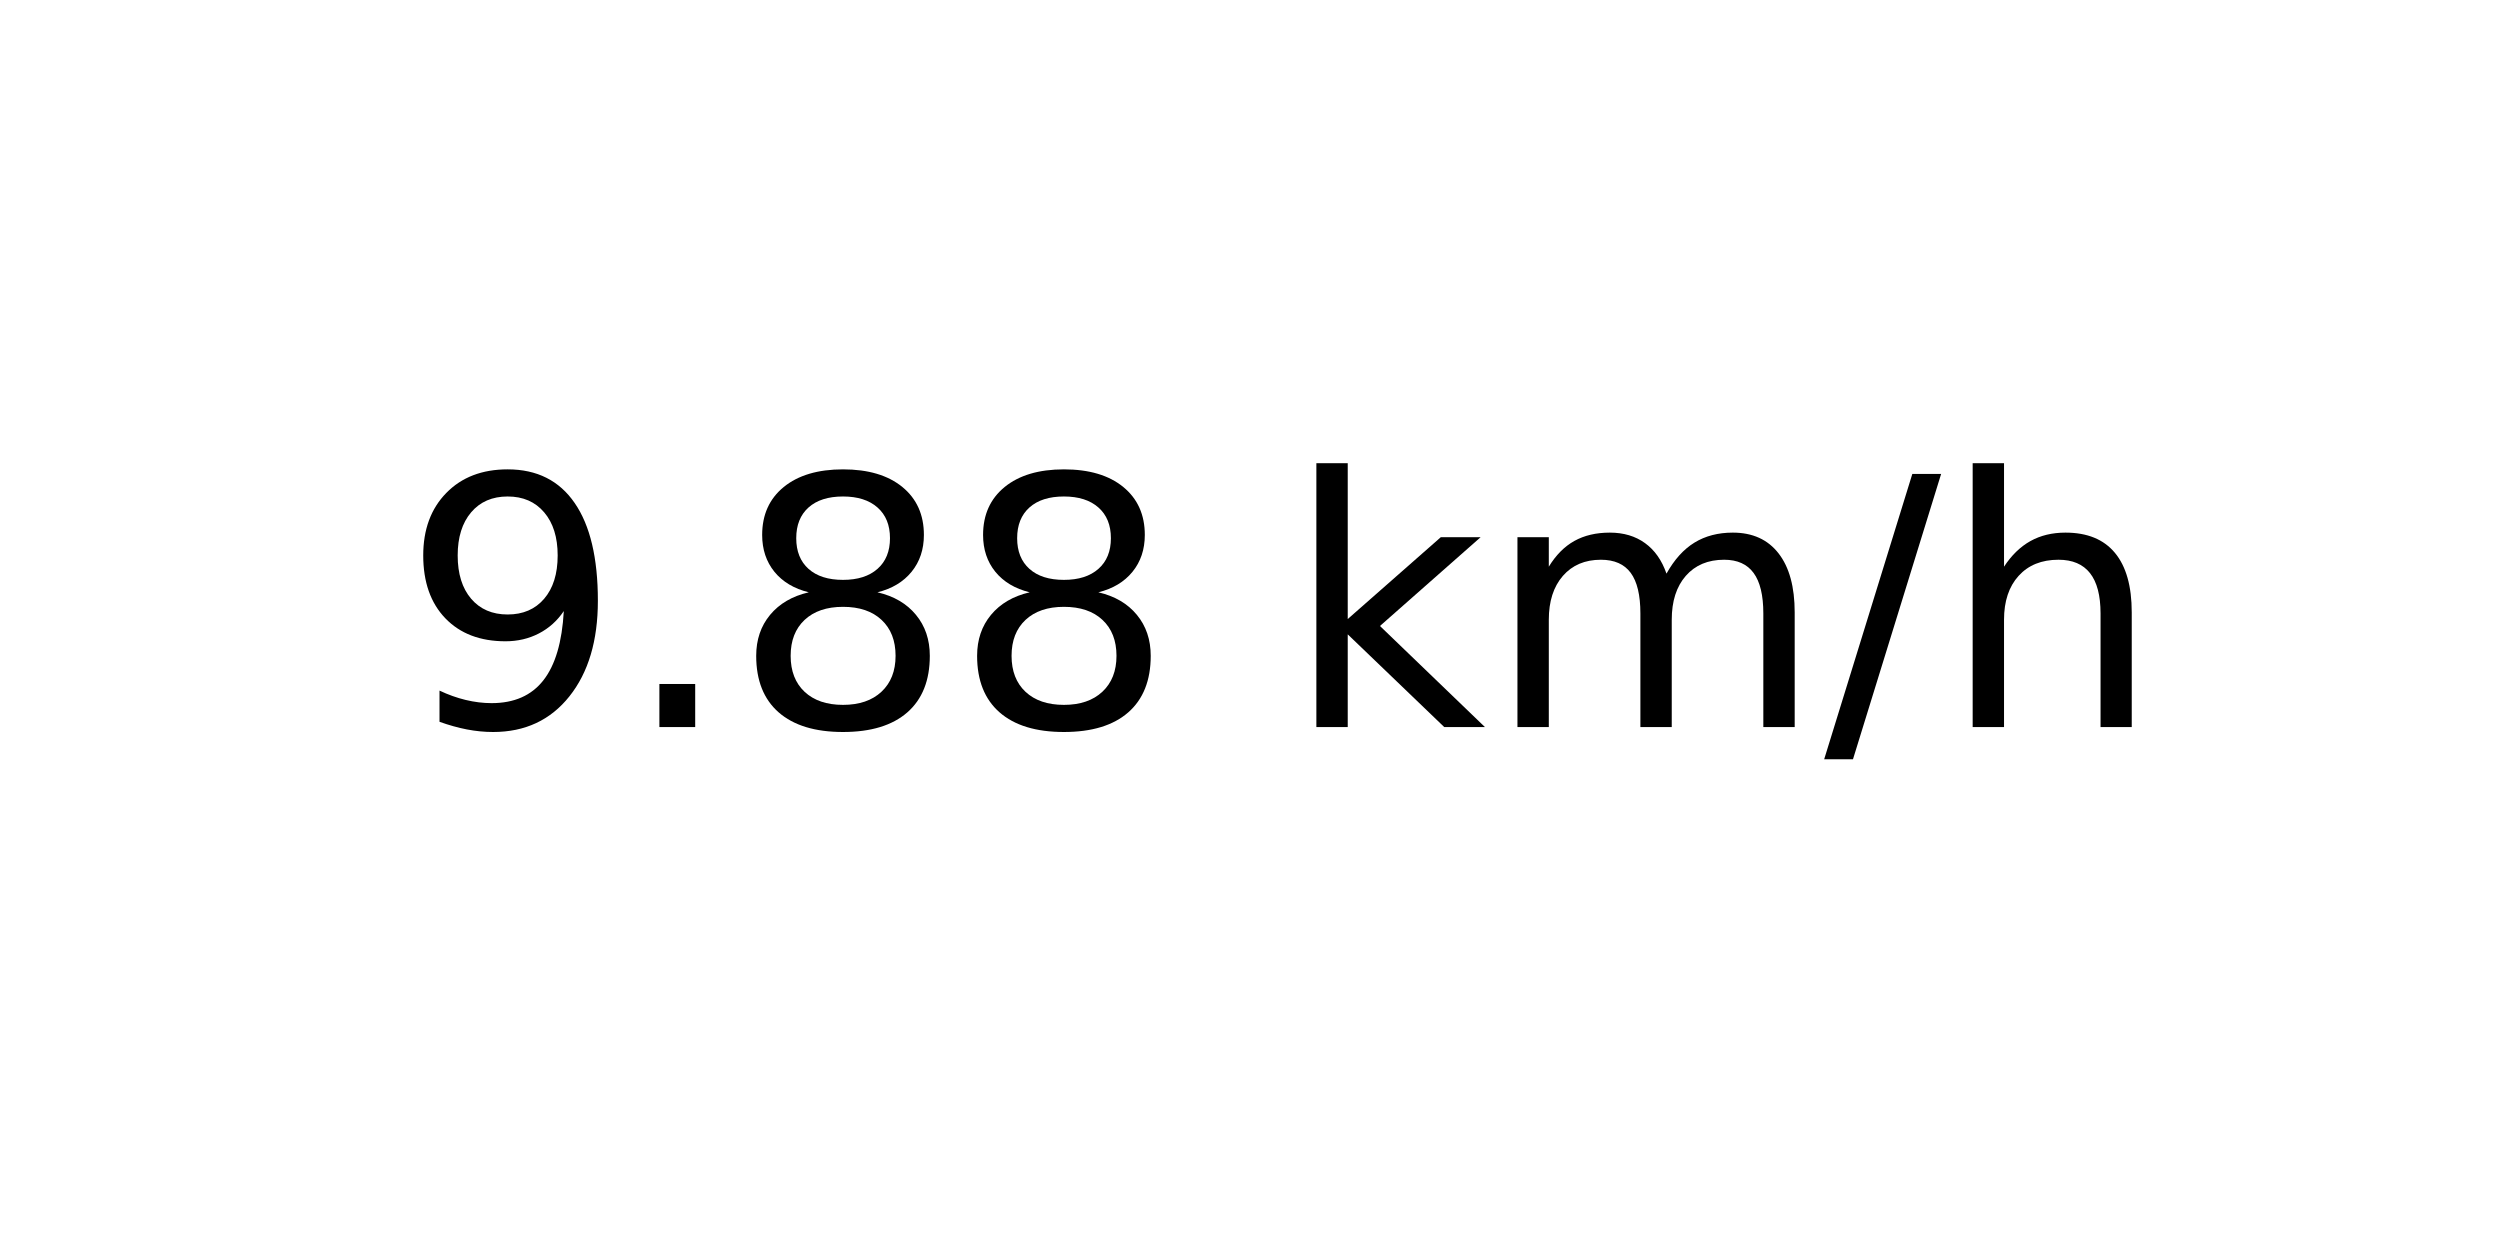
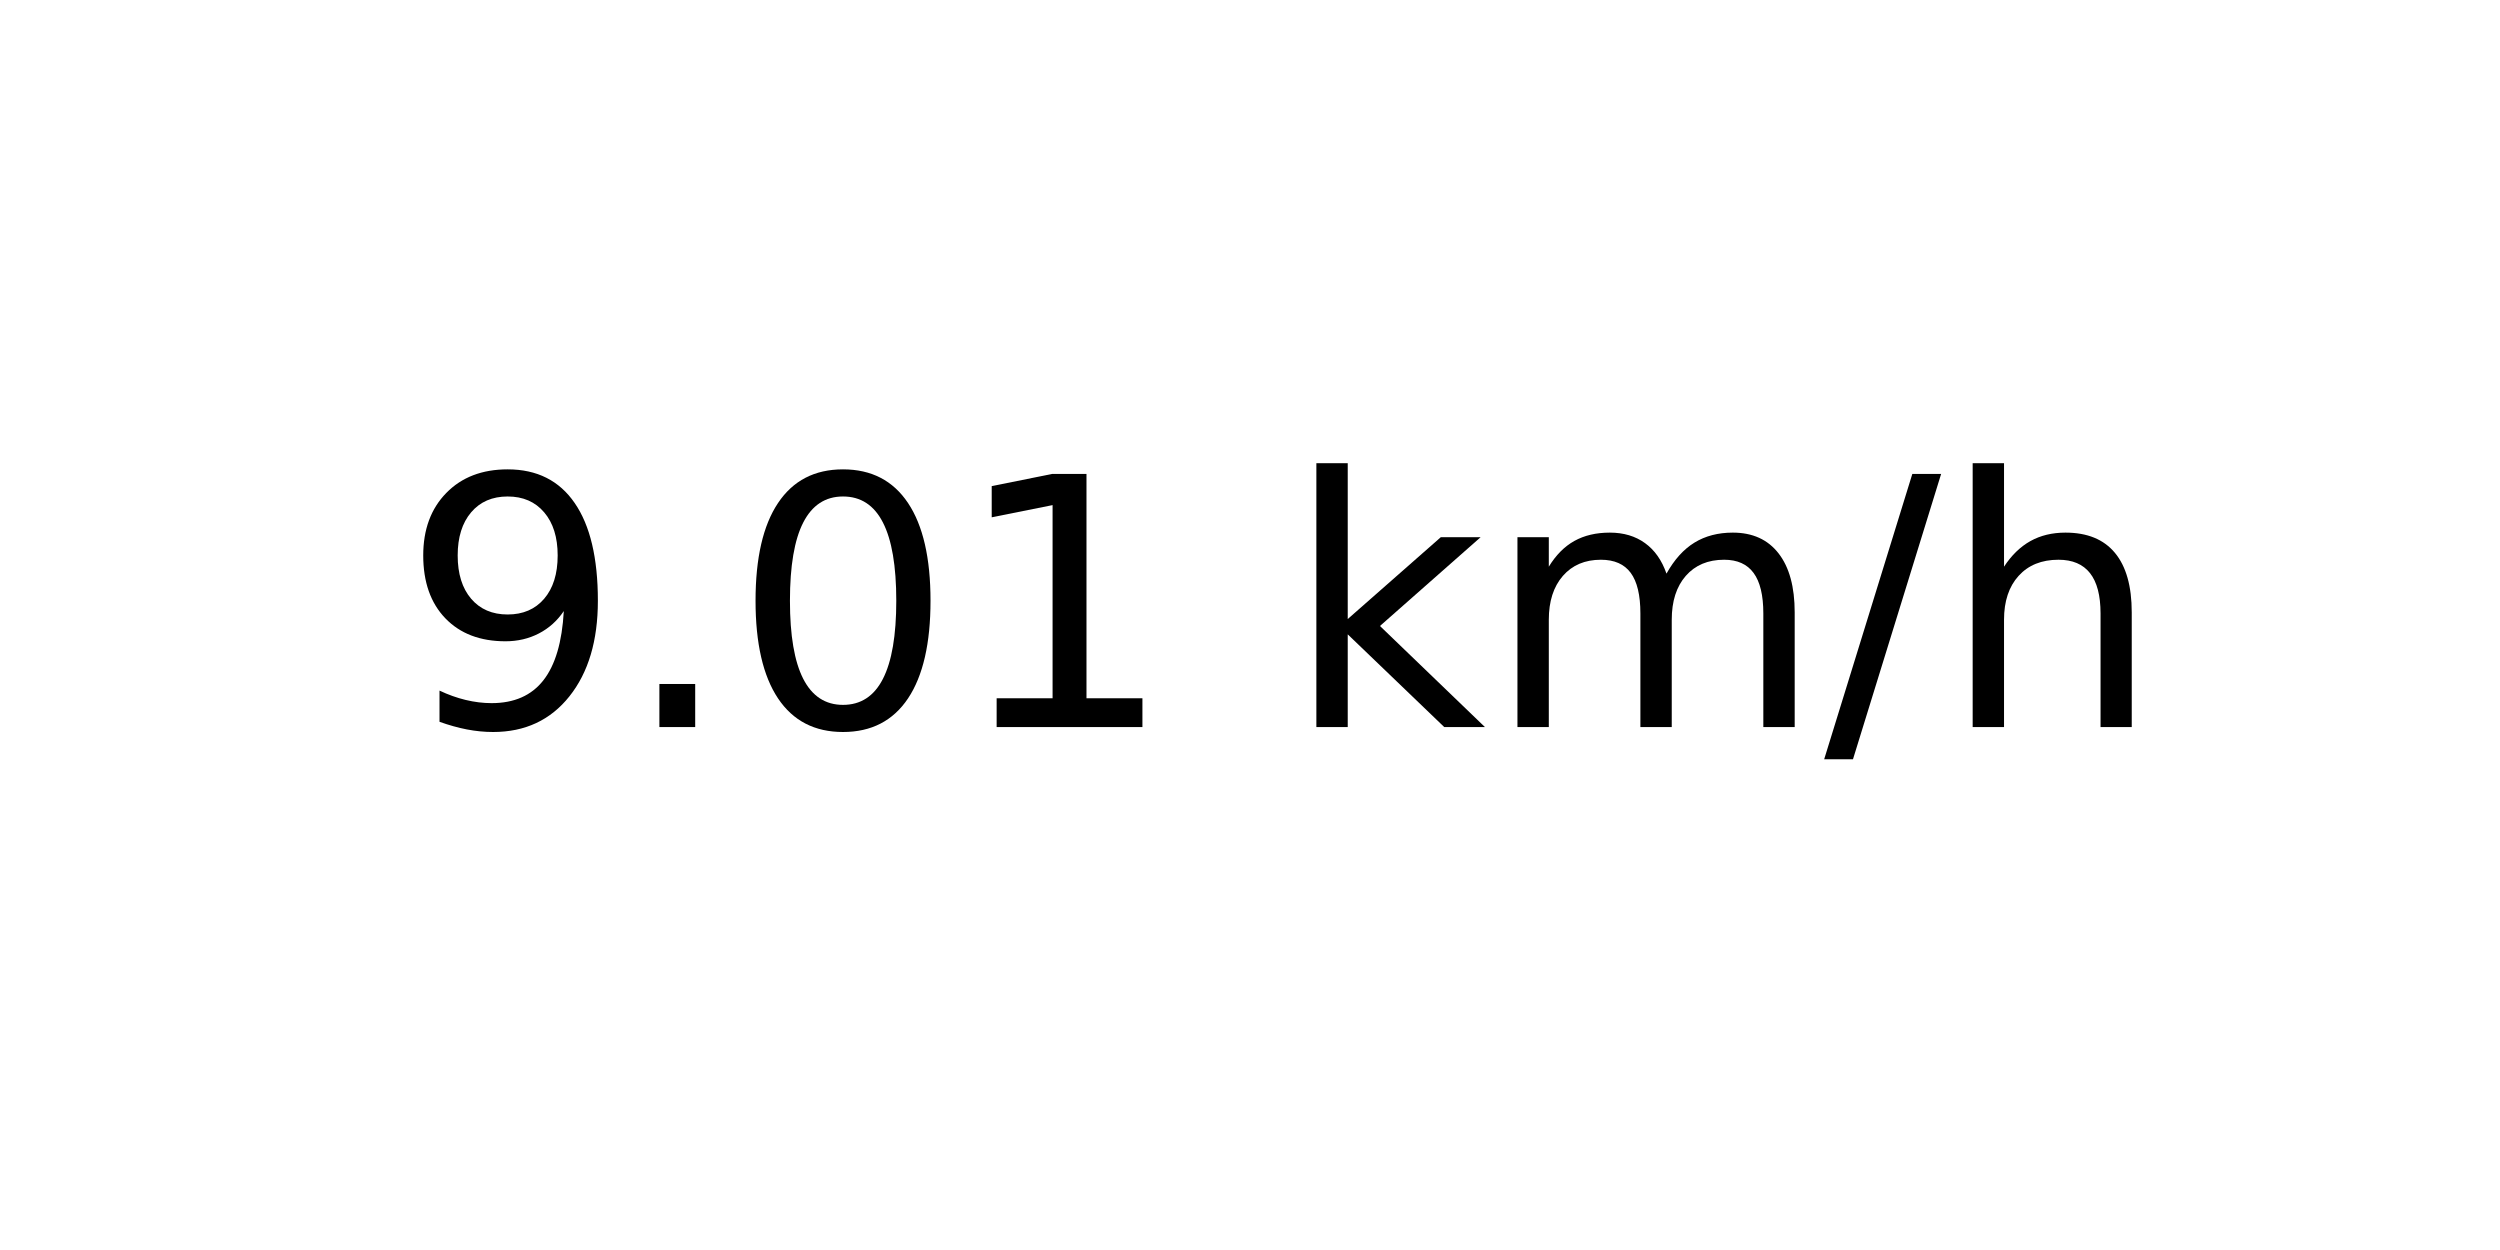
<svg xmlns="http://www.w3.org/2000/svg" xmlns:xlink="http://www.w3.org/1999/xlink" width="72pt" height="36pt" viewBox="0 0 72 36" version="1.1">
  <defs>
    <style type="text/css">*{stroke-linejoin: round; stroke-linecap: butt}</style>
  </defs>
  <g id="figure_1">
    <g id="axes_1">
      <g id="text_1">
        <g transform="translate(11.55937 20.93937) scale(0.1 -0.1)">
          <defs>
            <path id="DejaVuSans-39" d="M 703 97  L 703 672  Q 941 559 1184 500  Q 1428 441 1663 441  Q 2288 441 2617 861  Q 2947 1281 2994 2138  Q 2813 1869 2534 1725  Q 2256 1581 1919 1581  Q 1219 1581 811 2004  Q 403 2428 403 3163  Q 403 3881 828 4315  Q 1253 4750 1959 4750  Q 2769 4750 3195 4129  Q 3622 3509 3622 2328  Q 3622 1225 3098 567  Q 2575 -91 1691 -91  Q 1453 -91 1209 -44  Q 966 3 703 97  z M 1959 2075  Q 2384 2075 2632 2365  Q 2881 2656 2881 3163  Q 2881 3666 2632 3958  Q 2384 4250 1959 4250  Q 1534 4250 1286 3958  Q 1038 3666 1038 3163  Q 1038 2656 1286 2365  Q 1534 2075 1959 2075  z " transform="scale(0.015625)" />
            <path id="DejaVuSans-2e" d="M 684 794  L 1344 794  L 1344 0  L 684 0  L 684 794  z " transform="scale(0.015625)" />
-             <path id="DejaVuSans-38" d="M 2034 2216  Q 1584 2216 1326 1975  Q 1069 1734 1069 1313  Q 1069 891 1326 650  Q 1584 409 2034 409  Q 2484 409 2743 651  Q 3003 894 3003 1313  Q 3003 1734 2745 1975  Q 2488 2216 2034 2216  z M 1403 2484  Q 997 2584 770 2862  Q 544 3141 544 3541  Q 544 4100 942 4425  Q 1341 4750 2034 4750  Q 2731 4750 3128 4425  Q 3525 4100 3525 3541  Q 3525 3141 3298 2862  Q 3072 2584 2669 2484  Q 3125 2378 3379 2068  Q 3634 1759 3634 1313  Q 3634 634 3220 271  Q 2806 -91 2034 -91  Q 1263 -91 848 271  Q 434 634 434 1313  Q 434 1759 690 2068  Q 947 2378 1403 2484  z M 1172 3481  Q 1172 3119 1398 2916  Q 1625 2713 2034 2713  Q 2441 2713 2670 2916  Q 2900 3119 2900 3481  Q 2900 3844 2670 4047  Q 2441 4250 2034 4250  Q 1625 4250 1398 4047  Q 1172 3844 1172 3481  z " transform="scale(0.015625)" />
+             <path id="DejaVuSans-30" d="M 2034 4250  Q 1547 4250 1301 3770  Q 1056 3291 1056 2328  Q 1056 1369 1301 889  Q 1547 409 2034 409  Q 2525 409 2770 889  Q 3016 1369 3016 2328  Q 3016 3291 2770 3770  Q 2525 4250 2034 4250  z M 2034 4750  Q 2819 4750 3233 4129  Q 3647 3509 3647 2328  Q 3647 1150 3233 529  Q 2819 -91 2034 -91  Q 1250 -91 836 529  Q 422 1150 422 2328  Q 422 3509 836 4129  Q 1250 4750 2034 4750  z " transform="scale(0.015625)" />
+             <path id="DejaVuSans-31" d="M 794 531  L 1825 531  L 1825 4091  L 703 3866  L 703 4441  L 1819 4666  L 2450 4666  L 2450 531  L 3481 531  L 3481 0  L 794 0  L 794 531  z " transform="scale(0.015625)" />
            <path id="DejaVuSans-20" transform="scale(0.015625)" />
            <path id="DejaVuSans-6b" d="M 581 4863  L 1159 4863  L 1159 1991  L 2875 3500  L 3609 3500  L 1753 1863  L 3688 0  L 2938 0  L 1159 1709  L 1159 0  L 581 0  L 581 4863  z " transform="scale(0.015625)" />
            <path id="DejaVuSans-6d" d="M 3328 2828  Q 3544 3216 3844 3400  Q 4144 3584 4550 3584  Q 5097 3584 5394 3201  Q 5691 2819 5691 2113  L 5691 0  L 5113 0  L 5113 2094  Q 5113 2597 4934 2840  Q 4756 3084 4391 3084  Q 3944 3084 3684 2787  Q 3425 2491 3425 1978  L 3425 0  L 2847 0  L 2847 2094  Q 2847 2600 2669 2842  Q 2491 3084 2119 3084  Q 1678 3084 1418 2786  Q 1159 2488 1159 1978  L 1159 0  L 581 0  L 581 3500  L 1159 3500  L 1159 2956  Q 1356 3278 1631 3431  Q 1906 3584 2284 3584  Q 2666 3584 2933 3390  Q 3200 3197 3328 2828  z " transform="scale(0.015625)" />
            <path id="DejaVuSans-2f" d="M 1625 4666  L 2156 4666  L 531 -594  L 0 -594  L 1625 4666  z " transform="scale(0.015625)" />
            <path id="DejaVuSans-68" d="M 3513 2113  L 3513 0  L 2938 0  L 2938 2094  Q 2938 2591 2744 2837  Q 2550 3084 2163 3084  Q 1697 3084 1428 2787  Q 1159 2491 1159 1978  L 1159 0  L 581 0  L 581 4863  L 1159 4863  L 1159 2956  Q 1366 3272 1645 3428  Q 1925 3584 2291 3584  Q 2894 3584 3203 3211  Q 3513 2838 3513 2113  z " transform="scale(0.015625)" />
          </defs>
          <use xlink:href="#DejaVuSans-39" />
          <use xlink:href="#DejaVuSans-2e" x="63.623" />
-           <use xlink:href="#DejaVuSans-38" x="95.41" />
-           <use xlink:href="#DejaVuSans-38" x="159.033" />
+           <use xlink:href="#DejaVuSans-30" x="95.41" />
+           <use xlink:href="#DejaVuSans-31" x="159.033" />
          <use xlink:href="#DejaVuSans-20" x="222.656" />
          <use xlink:href="#DejaVuSans-6b" x="254.443" />
          <use xlink:href="#DejaVuSans-6d" x="312.354" />
          <use xlink:href="#DejaVuSans-2f" x="409.766" />
          <use xlink:href="#DejaVuSans-68" x="443.457" />
        </g>
      </g>
    </g>
  </g>
</svg>
